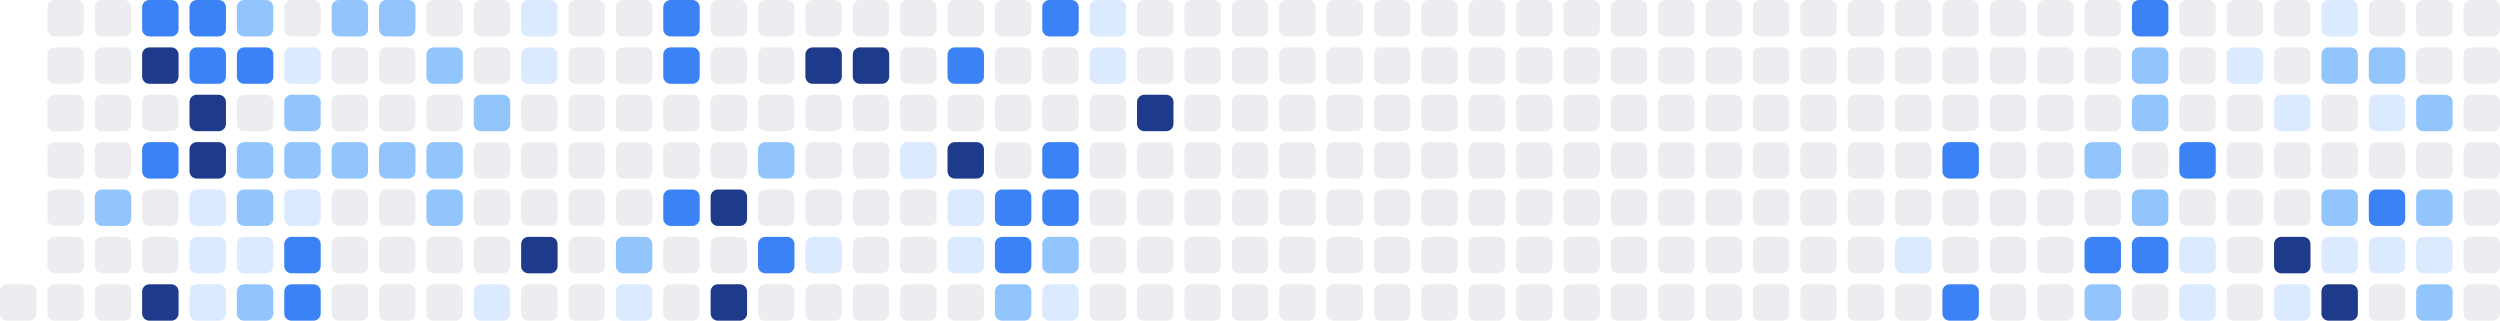
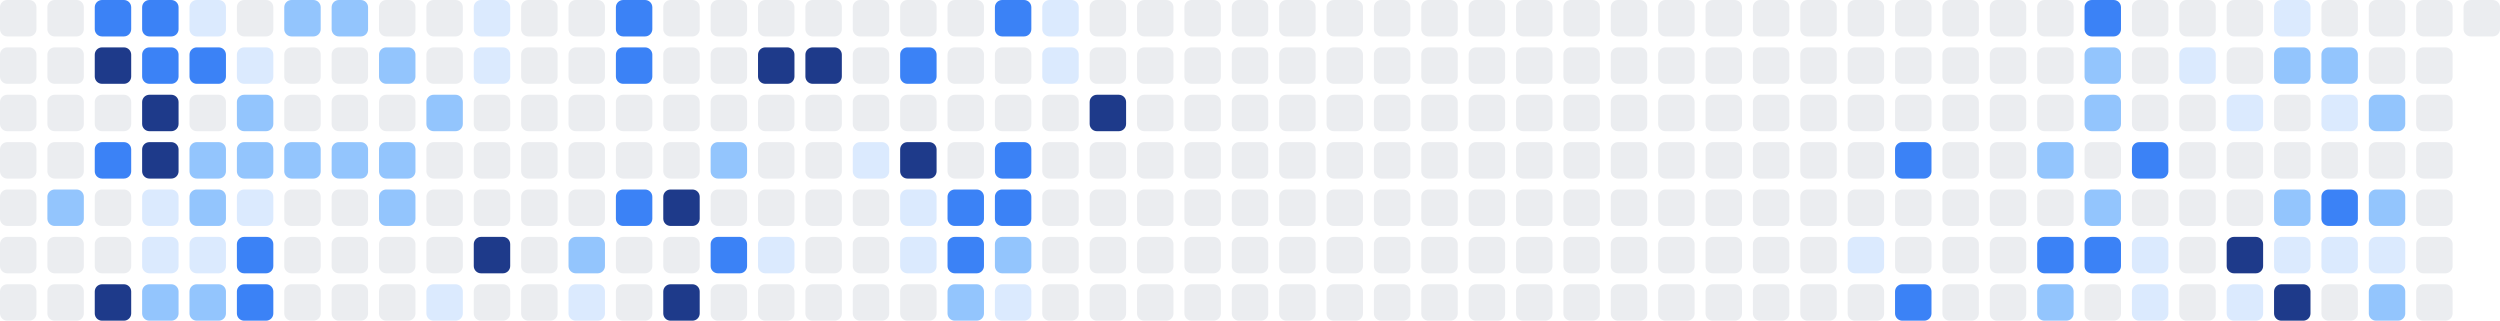
<svg xmlns="http://www.w3.org/2000/svg" width="686" height="88" viewBox="0 0 686 88" role="img" aria-label="Shikimori activity heatmap">
+   <rect x="0" y="0" width="10" height="10" rx="2" ry="2" fill="#ebedf0" />
+   <rect x="0" y="13" width="10" height="10" rx="2" ry="2" fill="#ebedf0" />
+   <rect x="0" y="26" width="10" height="10" rx="2" ry="2" fill="#ebedf0" />
+   <rect x="0" y="39" width="10" height="10" rx="2" ry="2" fill="#ebedf0" />
+   <rect x="0" y="52" width="10" height="10" rx="2" ry="2" fill="#ebedf0" />
+   <rect x="0" y="65" width="10" height="10" rx="2" ry="2" fill="#ebedf0" />
  <rect x="0" y="78" width="10" height="10" rx="2" ry="2" fill="#ebedf0" />
  <rect x="13" y="0" width="10" height="10" rx="2" ry="2" fill="#ebedf0" />
  <rect x="13" y="13" width="10" height="10" rx="2" ry="2" fill="#ebedf0" />
  <rect x="13" y="26" width="10" height="10" rx="2" ry="2" fill="#ebedf0" />
  <rect x="13" y="39" width="10" height="10" rx="2" ry="2" fill="#ebedf0" />
-   <rect x="13" y="52" width="10" height="10" rx="2" ry="2" fill="#ebedf0" />
+   <rect x="13" y="52" width="10" height="10" rx="2" ry="2" fill="#93c5fd" />
  <rect x="13" y="65" width="10" height="10" rx="2" ry="2" fill="#ebedf0" />
  <rect x="13" y="78" width="10" height="10" rx="2" ry="2" fill="#ebedf0" />
-   <rect x="26" y="0" width="10" height="10" rx="2" ry="2" fill="#ebedf0" />
-   <rect x="26" y="13" width="10" height="10" rx="2" ry="2" fill="#ebedf0" />
+   <rect x="26" y="0" width="10" height="10" rx="2" ry="2" fill="#3b82f6" />
+   <rect x="26" y="13" width="10" height="10" rx="2" ry="2" fill="#1e3a8a" />
  <rect x="26" y="26" width="10" height="10" rx="2" ry="2" fill="#ebedf0" />
-   <rect x="26" y="39" width="10" height="10" rx="2" ry="2" fill="#ebedf0" />
-   <rect x="26" y="52" width="10" height="10" rx="2" ry="2" fill="#93c5fd" />
+   <rect x="26" y="39" width="10" height="10" rx="2" ry="2" fill="#3b82f6" />
+   <rect x="26" y="52" width="10" height="10" rx="2" ry="2" fill="#ebedf0" />
  <rect x="26" y="65" width="10" height="10" rx="2" ry="2" fill="#ebedf0" />
-   <rect x="26" y="78" width="10" height="10" rx="2" ry="2" fill="#ebedf0" />
+   <rect x="26" y="78" width="10" height="10" rx="2" ry="2" fill="#1e3a8a" />
  <rect x="39" y="0" width="10" height="10" rx="2" ry="2" fill="#3b82f6" />
-   <rect x="39" y="13" width="10" height="10" rx="2" ry="2" fill="#1e3a8a" />
-   <rect x="39" y="26" width="10" height="10" rx="2" ry="2" fill="#ebedf0" />
-   <rect x="39" y="39" width="10" height="10" rx="2" ry="2" fill="#3b82f6" />
-   <rect x="39" y="52" width="10" height="10" rx="2" ry="2" fill="#ebedf0" />
-   <rect x="39" y="65" width="10" height="10" rx="2" ry="2" fill="#ebedf0" />
-   <rect x="39" y="78" width="10" height="10" rx="2" ry="2" fill="#1e3a8a" />
-   <rect x="52" y="0" width="10" height="10" rx="2" ry="2" fill="#3b82f6" />
+   <rect x="39" y="13" width="10" height="10" rx="2" ry="2" fill="#3b82f6" />
+   <rect x="39" y="26" width="10" height="10" rx="2" ry="2" fill="#1e3a8a" />
+   <rect x="39" y="39" width="10" height="10" rx="2" ry="2" fill="#1e3a8a" />
+   <rect x="39" y="52" width="10" height="10" rx="2" ry="2" fill="#dbeafe" />
+   <rect x="39" y="65" width="10" height="10" rx="2" ry="2" fill="#dbeafe" />
+   <rect x="39" y="78" width="10" height="10" rx="2" ry="2" fill="#93c5fd" />
+   <rect x="52" y="0" width="10" height="10" rx="2" ry="2" fill="#dbeafe" />
  <rect x="52" y="13" width="10" height="10" rx="2" ry="2" fill="#3b82f6" />
-   <rect x="52" y="26" width="10" height="10" rx="2" ry="2" fill="#1e3a8a" />
-   <rect x="52" y="39" width="10" height="10" rx="2" ry="2" fill="#1e3a8a" />
-   <rect x="52" y="52" width="10" height="10" rx="2" ry="2" fill="#dbeafe" />
+   <rect x="52" y="26" width="10" height="10" rx="2" ry="2" fill="#ebedf0" />
+   <rect x="52" y="39" width="10" height="10" rx="2" ry="2" fill="#93c5fd" />
+   <rect x="52" y="52" width="10" height="10" rx="2" ry="2" fill="#93c5fd" />
  <rect x="52" y="65" width="10" height="10" rx="2" ry="2" fill="#dbeafe" />
-   <rect x="52" y="78" width="10" height="10" rx="2" ry="2" fill="#dbeafe" />
-   <rect x="65" y="0" width="10" height="10" rx="2" ry="2" fill="#93c5fd" />
-   <rect x="65" y="13" width="10" height="10" rx="2" ry="2" fill="#3b82f6" />
-   <rect x="65" y="26" width="10" height="10" rx="2" ry="2" fill="#ebedf0" />
+   <rect x="52" y="78" width="10" height="10" rx="2" ry="2" fill="#93c5fd" />
+   <rect x="65" y="0" width="10" height="10" rx="2" ry="2" fill="#ebedf0" />
+   <rect x="65" y="13" width="10" height="10" rx="2" ry="2" fill="#dbeafe" />
+   <rect x="65" y="26" width="10" height="10" rx="2" ry="2" fill="#93c5fd" />
  <rect x="65" y="39" width="10" height="10" rx="2" ry="2" fill="#93c5fd" />
-   <rect x="65" y="52" width="10" height="10" rx="2" ry="2" fill="#93c5fd" />
-   <rect x="65" y="65" width="10" height="10" rx="2" ry="2" fill="#dbeafe" />
-   <rect x="65" y="78" width="10" height="10" rx="2" ry="2" fill="#93c5fd" />
-   <rect x="78" y="0" width="10" height="10" rx="2" ry="2" fill="#ebedf0" />
-   <rect x="78" y="13" width="10" height="10" rx="2" ry="2" fill="#dbeafe" />
-   <rect x="78" y="26" width="10" height="10" rx="2" ry="2" fill="#93c5fd" />
+   <rect x="65" y="52" width="10" height="10" rx="2" ry="2" fill="#dbeafe" />
+   <rect x="65" y="65" width="10" height="10" rx="2" ry="2" fill="#3b82f6" />
+   <rect x="65" y="78" width="10" height="10" rx="2" ry="2" fill="#3b82f6" />
+   <rect x="78" y="0" width="10" height="10" rx="2" ry="2" fill="#93c5fd" />
+   <rect x="78" y="13" width="10" height="10" rx="2" ry="2" fill="#ebedf0" />
+   <rect x="78" y="26" width="10" height="10" rx="2" ry="2" fill="#ebedf0" />
  <rect x="78" y="39" width="10" height="10" rx="2" ry="2" fill="#93c5fd" />
-   <rect x="78" y="52" width="10" height="10" rx="2" ry="2" fill="#dbeafe" />
-   <rect x="78" y="65" width="10" height="10" rx="2" ry="2" fill="#3b82f6" />
-   <rect x="78" y="78" width="10" height="10" rx="2" ry="2" fill="#3b82f6" />
+   <rect x="78" y="52" width="10" height="10" rx="2" ry="2" fill="#ebedf0" />
+   <rect x="78" y="65" width="10" height="10" rx="2" ry="2" fill="#ebedf0" />
+   <rect x="78" y="78" width="10" height="10" rx="2" ry="2" fill="#ebedf0" />
  <rect x="91" y="0" width="10" height="10" rx="2" ry="2" fill="#93c5fd" />
  <rect x="91" y="13" width="10" height="10" rx="2" ry="2" fill="#ebedf0" />
  <rect x="91" y="26" width="10" height="10" rx="2" ry="2" fill="#ebedf0" />
  <rect x="91" y="39" width="10" height="10" rx="2" ry="2" fill="#93c5fd" />
  <rect x="91" y="52" width="10" height="10" rx="2" ry="2" fill="#ebedf0" />
  <rect x="91" y="65" width="10" height="10" rx="2" ry="2" fill="#ebedf0" />
  <rect x="91" y="78" width="10" height="10" rx="2" ry="2" fill="#ebedf0" />
-   <rect x="104" y="0" width="10" height="10" rx="2" ry="2" fill="#93c5fd" />
-   <rect x="104" y="13" width="10" height="10" rx="2" ry="2" fill="#ebedf0" />
+   <rect x="104" y="0" width="10" height="10" rx="2" ry="2" fill="#ebedf0" />
+   <rect x="104" y="13" width="10" height="10" rx="2" ry="2" fill="#93c5fd" />
  <rect x="104" y="26" width="10" height="10" rx="2" ry="2" fill="#ebedf0" />
  <rect x="104" y="39" width="10" height="10" rx="2" ry="2" fill="#93c5fd" />
-   <rect x="104" y="52" width="10" height="10" rx="2" ry="2" fill="#ebedf0" />
+   <rect x="104" y="52" width="10" height="10" rx="2" ry="2" fill="#93c5fd" />
  <rect x="104" y="65" width="10" height="10" rx="2" ry="2" fill="#ebedf0" />
  <rect x="104" y="78" width="10" height="10" rx="2" ry="2" fill="#ebedf0" />
  <rect x="117" y="0" width="10" height="10" rx="2" ry="2" fill="#ebedf0" />
-   <rect x="117" y="13" width="10" height="10" rx="2" ry="2" fill="#93c5fd" />
-   <rect x="117" y="26" width="10" height="10" rx="2" ry="2" fill="#ebedf0" />
-   <rect x="117" y="39" width="10" height="10" rx="2" ry="2" fill="#93c5fd" />
-   <rect x="117" y="52" width="10" height="10" rx="2" ry="2" fill="#93c5fd" />
+   <rect x="117" y="13" width="10" height="10" rx="2" ry="2" fill="#ebedf0" />
+   <rect x="117" y="26" width="10" height="10" rx="2" ry="2" fill="#93c5fd" />
+   <rect x="117" y="39" width="10" height="10" rx="2" ry="2" fill="#ebedf0" />
+   <rect x="117" y="52" width="10" height="10" rx="2" ry="2" fill="#ebedf0" />
  <rect x="117" y="65" width="10" height="10" rx="2" ry="2" fill="#ebedf0" />
-   <rect x="117" y="78" width="10" height="10" rx="2" ry="2" fill="#ebedf0" />
-   <rect x="130" y="0" width="10" height="10" rx="2" ry="2" fill="#ebedf0" />
-   <rect x="130" y="13" width="10" height="10" rx="2" ry="2" fill="#ebedf0" />
-   <rect x="130" y="26" width="10" height="10" rx="2" ry="2" fill="#93c5fd" />
+   <rect x="117" y="78" width="10" height="10" rx="2" ry="2" fill="#dbeafe" />
+   <rect x="130" y="0" width="10" height="10" rx="2" ry="2" fill="#dbeafe" />
+   <rect x="130" y="13" width="10" height="10" rx="2" ry="2" fill="#dbeafe" />
+   <rect x="130" y="26" width="10" height="10" rx="2" ry="2" fill="#ebedf0" />
  <rect x="130" y="39" width="10" height="10" rx="2" ry="2" fill="#ebedf0" />
  <rect x="130" y="52" width="10" height="10" rx="2" ry="2" fill="#ebedf0" />
-   <rect x="130" y="65" width="10" height="10" rx="2" ry="2" fill="#ebedf0" />
-   <rect x="130" y="78" width="10" height="10" rx="2" ry="2" fill="#dbeafe" />
-   <rect x="143" y="0" width="10" height="10" rx="2" ry="2" fill="#dbeafe" />
-   <rect x="143" y="13" width="10" height="10" rx="2" ry="2" fill="#dbeafe" />
+   <rect x="130" y="65" width="10" height="10" rx="2" ry="2" fill="#1e3a8a" />
+   <rect x="130" y="78" width="10" height="10" rx="2" ry="2" fill="#ebedf0" />
+   <rect x="143" y="0" width="10" height="10" rx="2" ry="2" fill="#ebedf0" />
+   <rect x="143" y="13" width="10" height="10" rx="2" ry="2" fill="#ebedf0" />
  <rect x="143" y="26" width="10" height="10" rx="2" ry="2" fill="#ebedf0" />
  <rect x="143" y="39" width="10" height="10" rx="2" ry="2" fill="#ebedf0" />
  <rect x="143" y="52" width="10" height="10" rx="2" ry="2" fill="#ebedf0" />
-   <rect x="143" y="65" width="10" height="10" rx="2" ry="2" fill="#1e3a8a" />
+   <rect x="143" y="65" width="10" height="10" rx="2" ry="2" fill="#ebedf0" />
  <rect x="143" y="78" width="10" height="10" rx="2" ry="2" fill="#ebedf0" />
  <rect x="156" y="0" width="10" height="10" rx="2" ry="2" fill="#ebedf0" />
  <rect x="156" y="13" width="10" height="10" rx="2" ry="2" fill="#ebedf0" />
  <rect x="156" y="26" width="10" height="10" rx="2" ry="2" fill="#ebedf0" />
  <rect x="156" y="39" width="10" height="10" rx="2" ry="2" fill="#ebedf0" />
  <rect x="156" y="52" width="10" height="10" rx="2" ry="2" fill="#ebedf0" />
-   <rect x="156" y="65" width="10" height="10" rx="2" ry="2" fill="#ebedf0" />
-   <rect x="156" y="78" width="10" height="10" rx="2" ry="2" fill="#ebedf0" />
-   <rect x="169" y="0" width="10" height="10" rx="2" ry="2" fill="#ebedf0" />
-   <rect x="169" y="13" width="10" height="10" rx="2" ry="2" fill="#ebedf0" />
+   <rect x="156" y="65" width="10" height="10" rx="2" ry="2" fill="#93c5fd" />
+   <rect x="156" y="78" width="10" height="10" rx="2" ry="2" fill="#dbeafe" />
+   <rect x="169" y="0" width="10" height="10" rx="2" ry="2" fill="#3b82f6" />
+   <rect x="169" y="13" width="10" height="10" rx="2" ry="2" fill="#3b82f6" />
  <rect x="169" y="26" width="10" height="10" rx="2" ry="2" fill="#ebedf0" />
  <rect x="169" y="39" width="10" height="10" rx="2" ry="2" fill="#ebedf0" />
-   <rect x="169" y="52" width="10" height="10" rx="2" ry="2" fill="#ebedf0" />
-   <rect x="169" y="65" width="10" height="10" rx="2" ry="2" fill="#93c5fd" />
-   <rect x="169" y="78" width="10" height="10" rx="2" ry="2" fill="#dbeafe" />
-   <rect x="182" y="0" width="10" height="10" rx="2" ry="2" fill="#3b82f6" />
-   <rect x="182" y="13" width="10" height="10" rx="2" ry="2" fill="#3b82f6" />
+   <rect x="169" y="52" width="10" height="10" rx="2" ry="2" fill="#3b82f6" />
+   <rect x="169" y="65" width="10" height="10" rx="2" ry="2" fill="#ebedf0" />
+   <rect x="169" y="78" width="10" height="10" rx="2" ry="2" fill="#ebedf0" />
+   <rect x="182" y="0" width="10" height="10" rx="2" ry="2" fill="#ebedf0" />
+   <rect x="182" y="13" width="10" height="10" rx="2" ry="2" fill="#ebedf0" />
  <rect x="182" y="26" width="10" height="10" rx="2" ry="2" fill="#ebedf0" />
  <rect x="182" y="39" width="10" height="10" rx="2" ry="2" fill="#ebedf0" />
-   <rect x="182" y="52" width="10" height="10" rx="2" ry="2" fill="#3b82f6" />
+   <rect x="182" y="52" width="10" height="10" rx="2" ry="2" fill="#1e3a8a" />
  <rect x="182" y="65" width="10" height="10" rx="2" ry="2" fill="#ebedf0" />
-   <rect x="182" y="78" width="10" height="10" rx="2" ry="2" fill="#ebedf0" />
+   <rect x="182" y="78" width="10" height="10" rx="2" ry="2" fill="#1e3a8a" />
  <rect x="195" y="0" width="10" height="10" rx="2" ry="2" fill="#ebedf0" />
  <rect x="195" y="13" width="10" height="10" rx="2" ry="2" fill="#ebedf0" />
  <rect x="195" y="26" width="10" height="10" rx="2" ry="2" fill="#ebedf0" />
-   <rect x="195" y="39" width="10" height="10" rx="2" ry="2" fill="#ebedf0" />
-   <rect x="195" y="52" width="10" height="10" rx="2" ry="2" fill="#1e3a8a" />
-   <rect x="195" y="65" width="10" height="10" rx="2" ry="2" fill="#ebedf0" />
-   <rect x="195" y="78" width="10" height="10" rx="2" ry="2" fill="#1e3a8a" />
+   <rect x="195" y="39" width="10" height="10" rx="2" ry="2" fill="#93c5fd" />
+   <rect x="195" y="52" width="10" height="10" rx="2" ry="2" fill="#ebedf0" />
+   <rect x="195" y="65" width="10" height="10" rx="2" ry="2" fill="#3b82f6" />
+   <rect x="195" y="78" width="10" height="10" rx="2" ry="2" fill="#ebedf0" />
  <rect x="208" y="0" width="10" height="10" rx="2" ry="2" fill="#ebedf0" />
-   <rect x="208" y="13" width="10" height="10" rx="2" ry="2" fill="#ebedf0" />
+   <rect x="208" y="13" width="10" height="10" rx="2" ry="2" fill="#1e3a8a" />
  <rect x="208" y="26" width="10" height="10" rx="2" ry="2" fill="#ebedf0" />
-   <rect x="208" y="39" width="10" height="10" rx="2" ry="2" fill="#93c5fd" />
+   <rect x="208" y="39" width="10" height="10" rx="2" ry="2" fill="#ebedf0" />
  <rect x="208" y="52" width="10" height="10" rx="2" ry="2" fill="#ebedf0" />
-   <rect x="208" y="65" width="10" height="10" rx="2" ry="2" fill="#3b82f6" />
+   <rect x="208" y="65" width="10" height="10" rx="2" ry="2" fill="#dbeafe" />
  <rect x="208" y="78" width="10" height="10" rx="2" ry="2" fill="#ebedf0" />
  <rect x="221" y="0" width="10" height="10" rx="2" ry="2" fill="#ebedf0" />
  <rect x="221" y="13" width="10" height="10" rx="2" ry="2" fill="#1e3a8a" />
  <rect x="221" y="26" width="10" height="10" rx="2" ry="2" fill="#ebedf0" />
  <rect x="221" y="39" width="10" height="10" rx="2" ry="2" fill="#ebedf0" />
  <rect x="221" y="52" width="10" height="10" rx="2" ry="2" fill="#ebedf0" />
-   <rect x="221" y="65" width="10" height="10" rx="2" ry="2" fill="#dbeafe" />
+   <rect x="221" y="65" width="10" height="10" rx="2" ry="2" fill="#ebedf0" />
  <rect x="221" y="78" width="10" height="10" rx="2" ry="2" fill="#ebedf0" />
  <rect x="234" y="0" width="10" height="10" rx="2" ry="2" fill="#ebedf0" />
-   <rect x="234" y="13" width="10" height="10" rx="2" ry="2" fill="#1e3a8a" />
+   <rect x="234" y="13" width="10" height="10" rx="2" ry="2" fill="#ebedf0" />
  <rect x="234" y="26" width="10" height="10" rx="2" ry="2" fill="#ebedf0" />
-   <rect x="234" y="39" width="10" height="10" rx="2" ry="2" fill="#ebedf0" />
+   <rect x="234" y="39" width="10" height="10" rx="2" ry="2" fill="#dbeafe" />
  <rect x="234" y="52" width="10" height="10" rx="2" ry="2" fill="#ebedf0" />
  <rect x="234" y="65" width="10" height="10" rx="2" ry="2" fill="#ebedf0" />
  <rect x="234" y="78" width="10" height="10" rx="2" ry="2" fill="#ebedf0" />
  <rect x="247" y="0" width="10" height="10" rx="2" ry="2" fill="#ebedf0" />
-   <rect x="247" y="13" width="10" height="10" rx="2" ry="2" fill="#ebedf0" />
+   <rect x="247" y="13" width="10" height="10" rx="2" ry="2" fill="#3b82f6" />
  <rect x="247" y="26" width="10" height="10" rx="2" ry="2" fill="#ebedf0" />
-   <rect x="247" y="39" width="10" height="10" rx="2" ry="2" fill="#dbeafe" />
-   <rect x="247" y="52" width="10" height="10" rx="2" ry="2" fill="#ebedf0" />
-   <rect x="247" y="65" width="10" height="10" rx="2" ry="2" fill="#ebedf0" />
+   <rect x="247" y="39" width="10" height="10" rx="2" ry="2" fill="#1e3a8a" />
+   <rect x="247" y="52" width="10" height="10" rx="2" ry="2" fill="#dbeafe" />
+   <rect x="247" y="65" width="10" height="10" rx="2" ry="2" fill="#dbeafe" />
  <rect x="247" y="78" width="10" height="10" rx="2" ry="2" fill="#ebedf0" />
  <rect x="260" y="0" width="10" height="10" rx="2" ry="2" fill="#ebedf0" />
-   <rect x="260" y="13" width="10" height="10" rx="2" ry="2" fill="#3b82f6" />
+   <rect x="260" y="13" width="10" height="10" rx="2" ry="2" fill="#ebedf0" />
  <rect x="260" y="26" width="10" height="10" rx="2" ry="2" fill="#ebedf0" />
-   <rect x="260" y="39" width="10" height="10" rx="2" ry="2" fill="#1e3a8a" />
-   <rect x="260" y="52" width="10" height="10" rx="2" ry="2" fill="#dbeafe" />
-   <rect x="260" y="65" width="10" height="10" rx="2" ry="2" fill="#dbeafe" />
-   <rect x="260" y="78" width="10" height="10" rx="2" ry="2" fill="#ebedf0" />
-   <rect x="273" y="0" width="10" height="10" rx="2" ry="2" fill="#ebedf0" />
+   <rect x="260" y="39" width="10" height="10" rx="2" ry="2" fill="#ebedf0" />
+   <rect x="260" y="52" width="10" height="10" rx="2" ry="2" fill="#3b82f6" />
+   <rect x="260" y="65" width="10" height="10" rx="2" ry="2" fill="#3b82f6" />
+   <rect x="260" y="78" width="10" height="10" rx="2" ry="2" fill="#93c5fd" />
+   <rect x="273" y="0" width="10" height="10" rx="2" ry="2" fill="#3b82f6" />
  <rect x="273" y="13" width="10" height="10" rx="2" ry="2" fill="#ebedf0" />
  <rect x="273" y="26" width="10" height="10" rx="2" ry="2" fill="#ebedf0" />
-   <rect x="273" y="39" width="10" height="10" rx="2" ry="2" fill="#ebedf0" />
+   <rect x="273" y="39" width="10" height="10" rx="2" ry="2" fill="#3b82f6" />
  <rect x="273" y="52" width="10" height="10" rx="2" ry="2" fill="#3b82f6" />
-   <rect x="273" y="65" width="10" height="10" rx="2" ry="2" fill="#3b82f6" />
-   <rect x="273" y="78" width="10" height="10" rx="2" ry="2" fill="#93c5fd" />
-   <rect x="286" y="0" width="10" height="10" rx="2" ry="2" fill="#3b82f6" />
-   <rect x="286" y="13" width="10" height="10" rx="2" ry="2" fill="#ebedf0" />
+   <rect x="273" y="65" width="10" height="10" rx="2" ry="2" fill="#93c5fd" />
+   <rect x="273" y="78" width="10" height="10" rx="2" ry="2" fill="#dbeafe" />
+   <rect x="286" y="0" width="10" height="10" rx="2" ry="2" fill="#dbeafe" />
+   <rect x="286" y="13" width="10" height="10" rx="2" ry="2" fill="#dbeafe" />
  <rect x="286" y="26" width="10" height="10" rx="2" ry="2" fill="#ebedf0" />
-   <rect x="286" y="39" width="10" height="10" rx="2" ry="2" fill="#3b82f6" />
-   <rect x="286" y="52" width="10" height="10" rx="2" ry="2" fill="#3b82f6" />
-   <rect x="286" y="65" width="10" height="10" rx="2" ry="2" fill="#93c5fd" />
-   <rect x="286" y="78" width="10" height="10" rx="2" ry="2" fill="#dbeafe" />
-   <rect x="299" y="0" width="10" height="10" rx="2" ry="2" fill="#dbeafe" />
-   <rect x="299" y="13" width="10" height="10" rx="2" ry="2" fill="#dbeafe" />
-   <rect x="299" y="26" width="10" height="10" rx="2" ry="2" fill="#ebedf0" />
+   <rect x="286" y="39" width="10" height="10" rx="2" ry="2" fill="#ebedf0" />
+   <rect x="286" y="52" width="10" height="10" rx="2" ry="2" fill="#ebedf0" />
+   <rect x="286" y="65" width="10" height="10" rx="2" ry="2" fill="#ebedf0" />
+   <rect x="286" y="78" width="10" height="10" rx="2" ry="2" fill="#ebedf0" />
+   <rect x="299" y="0" width="10" height="10" rx="2" ry="2" fill="#ebedf0" />
+   <rect x="299" y="13" width="10" height="10" rx="2" ry="2" fill="#ebedf0" />
+   <rect x="299" y="26" width="10" height="10" rx="2" ry="2" fill="#1e3a8a" />
  <rect x="299" y="39" width="10" height="10" rx="2" ry="2" fill="#ebedf0" />
  <rect x="299" y="52" width="10" height="10" rx="2" ry="2" fill="#ebedf0" />
  <rect x="299" y="65" width="10" height="10" rx="2" ry="2" fill="#ebedf0" />
  <rect x="299" y="78" width="10" height="10" rx="2" ry="2" fill="#ebedf0" />
  <rect x="312" y="0" width="10" height="10" rx="2" ry="2" fill="#ebedf0" />
  <rect x="312" y="13" width="10" height="10" rx="2" ry="2" fill="#ebedf0" />
-   <rect x="312" y="26" width="10" height="10" rx="2" ry="2" fill="#1e3a8a" />
+   <rect x="312" y="26" width="10" height="10" rx="2" ry="2" fill="#ebedf0" />
  <rect x="312" y="39" width="10" height="10" rx="2" ry="2" fill="#ebedf0" />
  <rect x="312" y="52" width="10" height="10" rx="2" ry="2" fill="#ebedf0" />
  <rect x="312" y="65" width="10" height="10" rx="2" ry="2" fill="#ebedf0" />
  <rect x="312" y="78" width="10" height="10" rx="2" ry="2" fill="#ebedf0" />
  <rect x="325" y="0" width="10" height="10" rx="2" ry="2" fill="#ebedf0" />
  <rect x="325" y="13" width="10" height="10" rx="2" ry="2" fill="#ebedf0" />
  <rect x="325" y="26" width="10" height="10" rx="2" ry="2" fill="#ebedf0" />
  <rect x="325" y="39" width="10" height="10" rx="2" ry="2" fill="#ebedf0" />
  <rect x="325" y="52" width="10" height="10" rx="2" ry="2" fill="#ebedf0" />
  <rect x="325" y="65" width="10" height="10" rx="2" ry="2" fill="#ebedf0" />
  <rect x="325" y="78" width="10" height="10" rx="2" ry="2" fill="#ebedf0" />
  <rect x="338" y="0" width="10" height="10" rx="2" ry="2" fill="#ebedf0" />
  <rect x="338" y="13" width="10" height="10" rx="2" ry="2" fill="#ebedf0" />
  <rect x="338" y="26" width="10" height="10" rx="2" ry="2" fill="#ebedf0" />
  <rect x="338" y="39" width="10" height="10" rx="2" ry="2" fill="#ebedf0" />
  <rect x="338" y="52" width="10" height="10" rx="2" ry="2" fill="#ebedf0" />
  <rect x="338" y="65" width="10" height="10" rx="2" ry="2" fill="#ebedf0" />
  <rect x="338" y="78" width="10" height="10" rx="2" ry="2" fill="#ebedf0" />
  <rect x="351" y="0" width="10" height="10" rx="2" ry="2" fill="#ebedf0" />
  <rect x="351" y="13" width="10" height="10" rx="2" ry="2" fill="#ebedf0" />
  <rect x="351" y="26" width="10" height="10" rx="2" ry="2" fill="#ebedf0" />
  <rect x="351" y="39" width="10" height="10" rx="2" ry="2" fill="#ebedf0" />
  <rect x="351" y="52" width="10" height="10" rx="2" ry="2" fill="#ebedf0" />
  <rect x="351" y="65" width="10" height="10" rx="2" ry="2" fill="#ebedf0" />
  <rect x="351" y="78" width="10" height="10" rx="2" ry="2" fill="#ebedf0" />
  <rect x="364" y="0" width="10" height="10" rx="2" ry="2" fill="#ebedf0" />
  <rect x="364" y="13" width="10" height="10" rx="2" ry="2" fill="#ebedf0" />
  <rect x="364" y="26" width="10" height="10" rx="2" ry="2" fill="#ebedf0" />
  <rect x="364" y="39" width="10" height="10" rx="2" ry="2" fill="#ebedf0" />
  <rect x="364" y="52" width="10" height="10" rx="2" ry="2" fill="#ebedf0" />
  <rect x="364" y="65" width="10" height="10" rx="2" ry="2" fill="#ebedf0" />
  <rect x="364" y="78" width="10" height="10" rx="2" ry="2" fill="#ebedf0" />
  <rect x="377" y="0" width="10" height="10" rx="2" ry="2" fill="#ebedf0" />
  <rect x="377" y="13" width="10" height="10" rx="2" ry="2" fill="#ebedf0" />
  <rect x="377" y="26" width="10" height="10" rx="2" ry="2" fill="#ebedf0" />
  <rect x="377" y="39" width="10" height="10" rx="2" ry="2" fill="#ebedf0" />
  <rect x="377" y="52" width="10" height="10" rx="2" ry="2" fill="#ebedf0" />
  <rect x="377" y="65" width="10" height="10" rx="2" ry="2" fill="#ebedf0" />
  <rect x="377" y="78" width="10" height="10" rx="2" ry="2" fill="#ebedf0" />
  <rect x="390" y="0" width="10" height="10" rx="2" ry="2" fill="#ebedf0" />
  <rect x="390" y="13" width="10" height="10" rx="2" ry="2" fill="#ebedf0" />
  <rect x="390" y="26" width="10" height="10" rx="2" ry="2" fill="#ebedf0" />
  <rect x="390" y="39" width="10" height="10" rx="2" ry="2" fill="#ebedf0" />
  <rect x="390" y="52" width="10" height="10" rx="2" ry="2" fill="#ebedf0" />
  <rect x="390" y="65" width="10" height="10" rx="2" ry="2" fill="#ebedf0" />
  <rect x="390" y="78" width="10" height="10" rx="2" ry="2" fill="#ebedf0" />
  <rect x="403" y="0" width="10" height="10" rx="2" ry="2" fill="#ebedf0" />
  <rect x="403" y="13" width="10" height="10" rx="2" ry="2" fill="#ebedf0" />
  <rect x="403" y="26" width="10" height="10" rx="2" ry="2" fill="#ebedf0" />
  <rect x="403" y="39" width="10" height="10" rx="2" ry="2" fill="#ebedf0" />
  <rect x="403" y="52" width="10" height="10" rx="2" ry="2" fill="#ebedf0" />
  <rect x="403" y="65" width="10" height="10" rx="2" ry="2" fill="#ebedf0" />
  <rect x="403" y="78" width="10" height="10" rx="2" ry="2" fill="#ebedf0" />
  <rect x="416" y="0" width="10" height="10" rx="2" ry="2" fill="#ebedf0" />
  <rect x="416" y="13" width="10" height="10" rx="2" ry="2" fill="#ebedf0" />
  <rect x="416" y="26" width="10" height="10" rx="2" ry="2" fill="#ebedf0" />
  <rect x="416" y="39" width="10" height="10" rx="2" ry="2" fill="#ebedf0" />
  <rect x="416" y="52" width="10" height="10" rx="2" ry="2" fill="#ebedf0" />
  <rect x="416" y="65" width="10" height="10" rx="2" ry="2" fill="#ebedf0" />
  <rect x="416" y="78" width="10" height="10" rx="2" ry="2" fill="#ebedf0" />
  <rect x="429" y="0" width="10" height="10" rx="2" ry="2" fill="#ebedf0" />
  <rect x="429" y="13" width="10" height="10" rx="2" ry="2" fill="#ebedf0" />
  <rect x="429" y="26" width="10" height="10" rx="2" ry="2" fill="#ebedf0" />
  <rect x="429" y="39" width="10" height="10" rx="2" ry="2" fill="#ebedf0" />
  <rect x="429" y="52" width="10" height="10" rx="2" ry="2" fill="#ebedf0" />
  <rect x="429" y="65" width="10" height="10" rx="2" ry="2" fill="#ebedf0" />
  <rect x="429" y="78" width="10" height="10" rx="2" ry="2" fill="#ebedf0" />
  <rect x="442" y="0" width="10" height="10" rx="2" ry="2" fill="#ebedf0" />
  <rect x="442" y="13" width="10" height="10" rx="2" ry="2" fill="#ebedf0" />
  <rect x="442" y="26" width="10" height="10" rx="2" ry="2" fill="#ebedf0" />
  <rect x="442" y="39" width="10" height="10" rx="2" ry="2" fill="#ebedf0" />
  <rect x="442" y="52" width="10" height="10" rx="2" ry="2" fill="#ebedf0" />
  <rect x="442" y="65" width="10" height="10" rx="2" ry="2" fill="#ebedf0" />
  <rect x="442" y="78" width="10" height="10" rx="2" ry="2" fill="#ebedf0" />
  <rect x="455" y="0" width="10" height="10" rx="2" ry="2" fill="#ebedf0" />
  <rect x="455" y="13" width="10" height="10" rx="2" ry="2" fill="#ebedf0" />
  <rect x="455" y="26" width="10" height="10" rx="2" ry="2" fill="#ebedf0" />
  <rect x="455" y="39" width="10" height="10" rx="2" ry="2" fill="#ebedf0" />
  <rect x="455" y="52" width="10" height="10" rx="2" ry="2" fill="#ebedf0" />
  <rect x="455" y="65" width="10" height="10" rx="2" ry="2" fill="#ebedf0" />
  <rect x="455" y="78" width="10" height="10" rx="2" ry="2" fill="#ebedf0" />
  <rect x="468" y="0" width="10" height="10" rx="2" ry="2" fill="#ebedf0" />
  <rect x="468" y="13" width="10" height="10" rx="2" ry="2" fill="#ebedf0" />
  <rect x="468" y="26" width="10" height="10" rx="2" ry="2" fill="#ebedf0" />
  <rect x="468" y="39" width="10" height="10" rx="2" ry="2" fill="#ebedf0" />
  <rect x="468" y="52" width="10" height="10" rx="2" ry="2" fill="#ebedf0" />
  <rect x="468" y="65" width="10" height="10" rx="2" ry="2" fill="#ebedf0" />
  <rect x="468" y="78" width="10" height="10" rx="2" ry="2" fill="#ebedf0" />
  <rect x="481" y="0" width="10" height="10" rx="2" ry="2" fill="#ebedf0" />
  <rect x="481" y="13" width="10" height="10" rx="2" ry="2" fill="#ebedf0" />
  <rect x="481" y="26" width="10" height="10" rx="2" ry="2" fill="#ebedf0" />
  <rect x="481" y="39" width="10" height="10" rx="2" ry="2" fill="#ebedf0" />
  <rect x="481" y="52" width="10" height="10" rx="2" ry="2" fill="#ebedf0" />
  <rect x="481" y="65" width="10" height="10" rx="2" ry="2" fill="#ebedf0" />
  <rect x="481" y="78" width="10" height="10" rx="2" ry="2" fill="#ebedf0" />
  <rect x="494" y="0" width="10" height="10" rx="2" ry="2" fill="#ebedf0" />
  <rect x="494" y="13" width="10" height="10" rx="2" ry="2" fill="#ebedf0" />
  <rect x="494" y="26" width="10" height="10" rx="2" ry="2" fill="#ebedf0" />
  <rect x="494" y="39" width="10" height="10" rx="2" ry="2" fill="#ebedf0" />
  <rect x="494" y="52" width="10" height="10" rx="2" ry="2" fill="#ebedf0" />
  <rect x="494" y="65" width="10" height="10" rx="2" ry="2" fill="#ebedf0" />
  <rect x="494" y="78" width="10" height="10" rx="2" ry="2" fill="#ebedf0" />
  <rect x="507" y="0" width="10" height="10" rx="2" ry="2" fill="#ebedf0" />
  <rect x="507" y="13" width="10" height="10" rx="2" ry="2" fill="#ebedf0" />
  <rect x="507" y="26" width="10" height="10" rx="2" ry="2" fill="#ebedf0" />
  <rect x="507" y="39" width="10" height="10" rx="2" ry="2" fill="#ebedf0" />
  <rect x="507" y="52" width="10" height="10" rx="2" ry="2" fill="#ebedf0" />
-   <rect x="507" y="65" width="10" height="10" rx="2" ry="2" fill="#ebedf0" />
+   <rect x="507" y="65" width="10" height="10" rx="2" ry="2" fill="#dbeafe" />
  <rect x="507" y="78" width="10" height="10" rx="2" ry="2" fill="#ebedf0" />
  <rect x="520" y="0" width="10" height="10" rx="2" ry="2" fill="#ebedf0" />
  <rect x="520" y="13" width="10" height="10" rx="2" ry="2" fill="#ebedf0" />
  <rect x="520" y="26" width="10" height="10" rx="2" ry="2" fill="#ebedf0" />
-   <rect x="520" y="39" width="10" height="10" rx="2" ry="2" fill="#ebedf0" />
+   <rect x="520" y="39" width="10" height="10" rx="2" ry="2" fill="#3b82f6" />
  <rect x="520" y="52" width="10" height="10" rx="2" ry="2" fill="#ebedf0" />
-   <rect x="520" y="65" width="10" height="10" rx="2" ry="2" fill="#dbeafe" />
-   <rect x="520" y="78" width="10" height="10" rx="2" ry="2" fill="#ebedf0" />
+   <rect x="520" y="65" width="10" height="10" rx="2" ry="2" fill="#ebedf0" />
+   <rect x="520" y="78" width="10" height="10" rx="2" ry="2" fill="#3b82f6" />
  <rect x="533" y="0" width="10" height="10" rx="2" ry="2" fill="#ebedf0" />
  <rect x="533" y="13" width="10" height="10" rx="2" ry="2" fill="#ebedf0" />
  <rect x="533" y="26" width="10" height="10" rx="2" ry="2" fill="#ebedf0" />
-   <rect x="533" y="39" width="10" height="10" rx="2" ry="2" fill="#3b82f6" />
+   <rect x="533" y="39" width="10" height="10" rx="2" ry="2" fill="#ebedf0" />
  <rect x="533" y="52" width="10" height="10" rx="2" ry="2" fill="#ebedf0" />
  <rect x="533" y="65" width="10" height="10" rx="2" ry="2" fill="#ebedf0" />
-   <rect x="533" y="78" width="10" height="10" rx="2" ry="2" fill="#3b82f6" />
+   <rect x="533" y="78" width="10" height="10" rx="2" ry="2" fill="#ebedf0" />
  <rect x="546" y="0" width="10" height="10" rx="2" ry="2" fill="#ebedf0" />
  <rect x="546" y="13" width="10" height="10" rx="2" ry="2" fill="#ebedf0" />
  <rect x="546" y="26" width="10" height="10" rx="2" ry="2" fill="#ebedf0" />
  <rect x="546" y="39" width="10" height="10" rx="2" ry="2" fill="#ebedf0" />
  <rect x="546" y="52" width="10" height="10" rx="2" ry="2" fill="#ebedf0" />
  <rect x="546" y="65" width="10" height="10" rx="2" ry="2" fill="#ebedf0" />
  <rect x="546" y="78" width="10" height="10" rx="2" ry="2" fill="#ebedf0" />
  <rect x="559" y="0" width="10" height="10" rx="2" ry="2" fill="#ebedf0" />
  <rect x="559" y="13" width="10" height="10" rx="2" ry="2" fill="#ebedf0" />
  <rect x="559" y="26" width="10" height="10" rx="2" ry="2" fill="#ebedf0" />
-   <rect x="559" y="39" width="10" height="10" rx="2" ry="2" fill="#ebedf0" />
+   <rect x="559" y="39" width="10" height="10" rx="2" ry="2" fill="#93c5fd" />
  <rect x="559" y="52" width="10" height="10" rx="2" ry="2" fill="#ebedf0" />
-   <rect x="559" y="65" width="10" height="10" rx="2" ry="2" fill="#ebedf0" />
-   <rect x="559" y="78" width="10" height="10" rx="2" ry="2" fill="#ebedf0" />
-   <rect x="572" y="0" width="10" height="10" rx="2" ry="2" fill="#ebedf0" />
-   <rect x="572" y="13" width="10" height="10" rx="2" ry="2" fill="#ebedf0" />
-   <rect x="572" y="26" width="10" height="10" rx="2" ry="2" fill="#ebedf0" />
-   <rect x="572" y="39" width="10" height="10" rx="2" ry="2" fill="#93c5fd" />
-   <rect x="572" y="52" width="10" height="10" rx="2" ry="2" fill="#ebedf0" />
+   <rect x="559" y="65" width="10" height="10" rx="2" ry="2" fill="#3b82f6" />
+   <rect x="559" y="78" width="10" height="10" rx="2" ry="2" fill="#93c5fd" />
+   <rect x="572" y="0" width="10" height="10" rx="2" ry="2" fill="#3b82f6" />
+   <rect x="572" y="13" width="10" height="10" rx="2" ry="2" fill="#93c5fd" />
+   <rect x="572" y="26" width="10" height="10" rx="2" ry="2" fill="#93c5fd" />
+   <rect x="572" y="39" width="10" height="10" rx="2" ry="2" fill="#ebedf0" />
+   <rect x="572" y="52" width="10" height="10" rx="2" ry="2" fill="#93c5fd" />
  <rect x="572" y="65" width="10" height="10" rx="2" ry="2" fill="#3b82f6" />
-   <rect x="572" y="78" width="10" height="10" rx="2" ry="2" fill="#93c5fd" />
-   <rect x="585" y="0" width="10" height="10" rx="2" ry="2" fill="#3b82f6" />
-   <rect x="585" y="13" width="10" height="10" rx="2" ry="2" fill="#93c5fd" />
-   <rect x="585" y="26" width="10" height="10" rx="2" ry="2" fill="#93c5fd" />
-   <rect x="585" y="39" width="10" height="10" rx="2" ry="2" fill="#ebedf0" />
-   <rect x="585" y="52" width="10" height="10" rx="2" ry="2" fill="#93c5fd" />
-   <rect x="585" y="65" width="10" height="10" rx="2" ry="2" fill="#3b82f6" />
-   <rect x="585" y="78" width="10" height="10" rx="2" ry="2" fill="#ebedf0" />
+   <rect x="572" y="78" width="10" height="10" rx="2" ry="2" fill="#ebedf0" />
+   <rect x="585" y="0" width="10" height="10" rx="2" ry="2" fill="#ebedf0" />
+   <rect x="585" y="13" width="10" height="10" rx="2" ry="2" fill="#ebedf0" />
+   <rect x="585" y="26" width="10" height="10" rx="2" ry="2" fill="#ebedf0" />
+   <rect x="585" y="39" width="10" height="10" rx="2" ry="2" fill="#3b82f6" />
+   <rect x="585" y="52" width="10" height="10" rx="2" ry="2" fill="#ebedf0" />
+   <rect x="585" y="65" width="10" height="10" rx="2" ry="2" fill="#dbeafe" />
+   <rect x="585" y="78" width="10" height="10" rx="2" ry="2" fill="#dbeafe" />
  <rect x="598" y="0" width="10" height="10" rx="2" ry="2" fill="#ebedf0" />
-   <rect x="598" y="13" width="10" height="10" rx="2" ry="2" fill="#ebedf0" />
+   <rect x="598" y="13" width="10" height="10" rx="2" ry="2" fill="#dbeafe" />
  <rect x="598" y="26" width="10" height="10" rx="2" ry="2" fill="#ebedf0" />
-   <rect x="598" y="39" width="10" height="10" rx="2" ry="2" fill="#3b82f6" />
+   <rect x="598" y="39" width="10" height="10" rx="2" ry="2" fill="#ebedf0" />
  <rect x="598" y="52" width="10" height="10" rx="2" ry="2" fill="#ebedf0" />
-   <rect x="598" y="65" width="10" height="10" rx="2" ry="2" fill="#dbeafe" />
-   <rect x="598" y="78" width="10" height="10" rx="2" ry="2" fill="#dbeafe" />
+   <rect x="598" y="65" width="10" height="10" rx="2" ry="2" fill="#ebedf0" />
+   <rect x="598" y="78" width="10" height="10" rx="2" ry="2" fill="#ebedf0" />
  <rect x="611" y="0" width="10" height="10" rx="2" ry="2" fill="#ebedf0" />
-   <rect x="611" y="13" width="10" height="10" rx="2" ry="2" fill="#dbeafe" />
-   <rect x="611" y="26" width="10" height="10" rx="2" ry="2" fill="#ebedf0" />
+   <rect x="611" y="13" width="10" height="10" rx="2" ry="2" fill="#ebedf0" />
+   <rect x="611" y="26" width="10" height="10" rx="2" ry="2" fill="#dbeafe" />
  <rect x="611" y="39" width="10" height="10" rx="2" ry="2" fill="#ebedf0" />
  <rect x="611" y="52" width="10" height="10" rx="2" ry="2" fill="#ebedf0" />
-   <rect x="611" y="65" width="10" height="10" rx="2" ry="2" fill="#ebedf0" />
-   <rect x="611" y="78" width="10" height="10" rx="2" ry="2" fill="#ebedf0" />
-   <rect x="624" y="0" width="10" height="10" rx="2" ry="2" fill="#ebedf0" />
-   <rect x="624" y="13" width="10" height="10" rx="2" ry="2" fill="#ebedf0" />
-   <rect x="624" y="26" width="10" height="10" rx="2" ry="2" fill="#dbeafe" />
+   <rect x="611" y="65" width="10" height="10" rx="2" ry="2" fill="#1e3a8a" />
+   <rect x="611" y="78" width="10" height="10" rx="2" ry="2" fill="#dbeafe" />
+   <rect x="624" y="0" width="10" height="10" rx="2" ry="2" fill="#dbeafe" />
+   <rect x="624" y="13" width="10" height="10" rx="2" ry="2" fill="#93c5fd" />
+   <rect x="624" y="26" width="10" height="10" rx="2" ry="2" fill="#ebedf0" />
  <rect x="624" y="39" width="10" height="10" rx="2" ry="2" fill="#ebedf0" />
-   <rect x="624" y="52" width="10" height="10" rx="2" ry="2" fill="#ebedf0" />
-   <rect x="624" y="65" width="10" height="10" rx="2" ry="2" fill="#1e3a8a" />
-   <rect x="624" y="78" width="10" height="10" rx="2" ry="2" fill="#dbeafe" />
-   <rect x="637" y="0" width="10" height="10" rx="2" ry="2" fill="#dbeafe" />
+   <rect x="624" y="52" width="10" height="10" rx="2" ry="2" fill="#93c5fd" />
+   <rect x="624" y="65" width="10" height="10" rx="2" ry="2" fill="#dbeafe" />
+   <rect x="624" y="78" width="10" height="10" rx="2" ry="2" fill="#1e3a8a" />
+   <rect x="637" y="0" width="10" height="10" rx="2" ry="2" fill="#ebedf0" />
  <rect x="637" y="13" width="10" height="10" rx="2" ry="2" fill="#93c5fd" />
-   <rect x="637" y="26" width="10" height="10" rx="2" ry="2" fill="#ebedf0" />
+   <rect x="637" y="26" width="10" height="10" rx="2" ry="2" fill="#dbeafe" />
  <rect x="637" y="39" width="10" height="10" rx="2" ry="2" fill="#ebedf0" />
-   <rect x="637" y="52" width="10" height="10" rx="2" ry="2" fill="#93c5fd" />
+   <rect x="637" y="52" width="10" height="10" rx="2" ry="2" fill="#3b82f6" />
  <rect x="637" y="65" width="10" height="10" rx="2" ry="2" fill="#dbeafe" />
-   <rect x="637" y="78" width="10" height="10" rx="2" ry="2" fill="#1e3a8a" />
+   <rect x="637" y="78" width="10" height="10" rx="2" ry="2" fill="#ebedf0" />
  <rect x="650" y="0" width="10" height="10" rx="2" ry="2" fill="#ebedf0" />
-   <rect x="650" y="13" width="10" height="10" rx="2" ry="2" fill="#93c5fd" />
-   <rect x="650" y="26" width="10" height="10" rx="2" ry="2" fill="#dbeafe" />
+   <rect x="650" y="13" width="10" height="10" rx="2" ry="2" fill="#ebedf0" />
+   <rect x="650" y="26" width="10" height="10" rx="2" ry="2" fill="#93c5fd" />
  <rect x="650" y="39" width="10" height="10" rx="2" ry="2" fill="#ebedf0" />
-   <rect x="650" y="52" width="10" height="10" rx="2" ry="2" fill="#3b82f6" />
+   <rect x="650" y="52" width="10" height="10" rx="2" ry="2" fill="#93c5fd" />
  <rect x="650" y="65" width="10" height="10" rx="2" ry="2" fill="#dbeafe" />
-   <rect x="650" y="78" width="10" height="10" rx="2" ry="2" fill="#ebedf0" />
+   <rect x="650" y="78" width="10" height="10" rx="2" ry="2" fill="#93c5fd" />
  <rect x="663" y="0" width="10" height="10" rx="2" ry="2" fill="#ebedf0" />
  <rect x="663" y="13" width="10" height="10" rx="2" ry="2" fill="#ebedf0" />
-   <rect x="663" y="26" width="10" height="10" rx="2" ry="2" fill="#93c5fd" />
+   <rect x="663" y="26" width="10" height="10" rx="2" ry="2" fill="#ebedf0" />
  <rect x="663" y="39" width="10" height="10" rx="2" ry="2" fill="#ebedf0" />
-   <rect x="663" y="52" width="10" height="10" rx="2" ry="2" fill="#93c5fd" />
-   <rect x="663" y="65" width="10" height="10" rx="2" ry="2" fill="#dbeafe" />
-   <rect x="663" y="78" width="10" height="10" rx="2" ry="2" fill="#93c5fd" />
+   <rect x="663" y="52" width="10" height="10" rx="2" ry="2" fill="#ebedf0" />
+   <rect x="663" y="65" width="10" height="10" rx="2" ry="2" fill="#ebedf0" />
+   <rect x="663" y="78" width="10" height="10" rx="2" ry="2" fill="#ebedf0" />
  <rect x="676" y="0" width="10" height="10" rx="2" ry="2" fill="#ebedf0" />
-   <rect x="676" y="13" width="10" height="10" rx="2" ry="2" fill="#ebedf0" />
-   <rect x="676" y="26" width="10" height="10" rx="2" ry="2" fill="#ebedf0" />
-   <rect x="676" y="39" width="10" height="10" rx="2" ry="2" fill="#ebedf0" />
-   <rect x="676" y="52" width="10" height="10" rx="2" ry="2" fill="#ebedf0" />
-   <rect x="676" y="65" width="10" height="10" rx="2" ry="2" fill="#ebedf0" />
-   <rect x="676" y="78" width="10" height="10" rx="2" ry="2" fill="#ebedf0" />
</svg>
